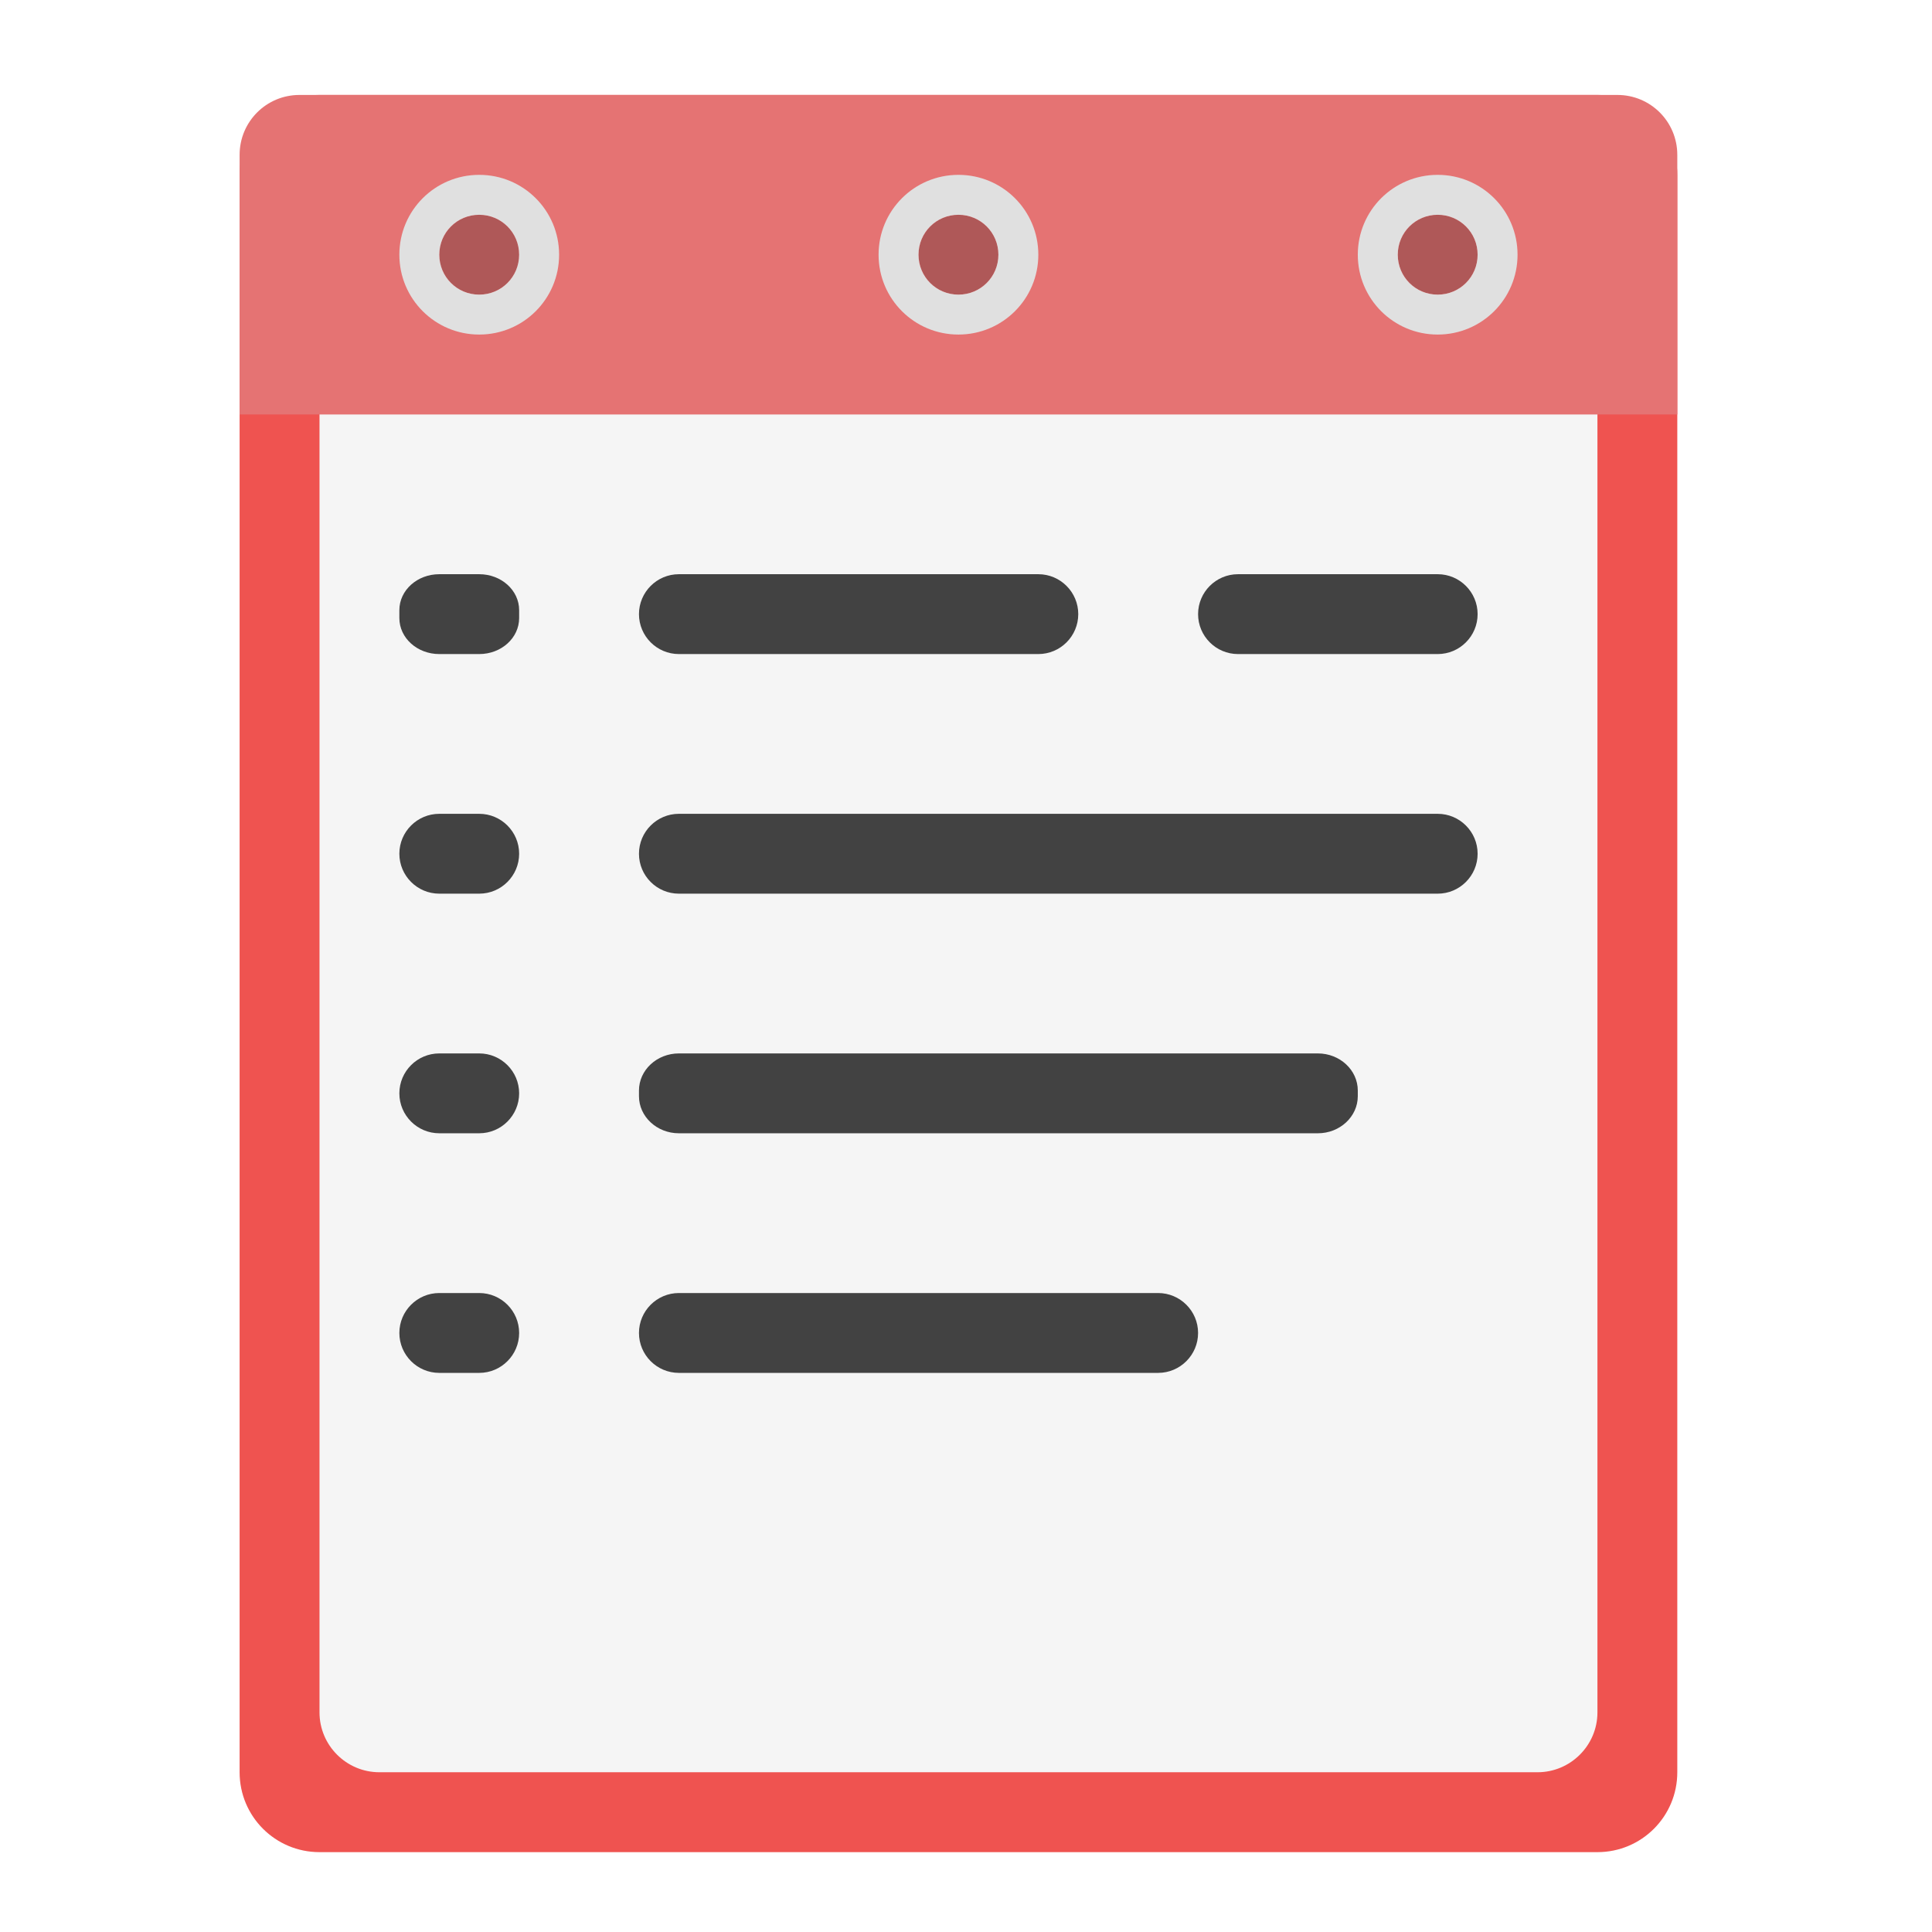
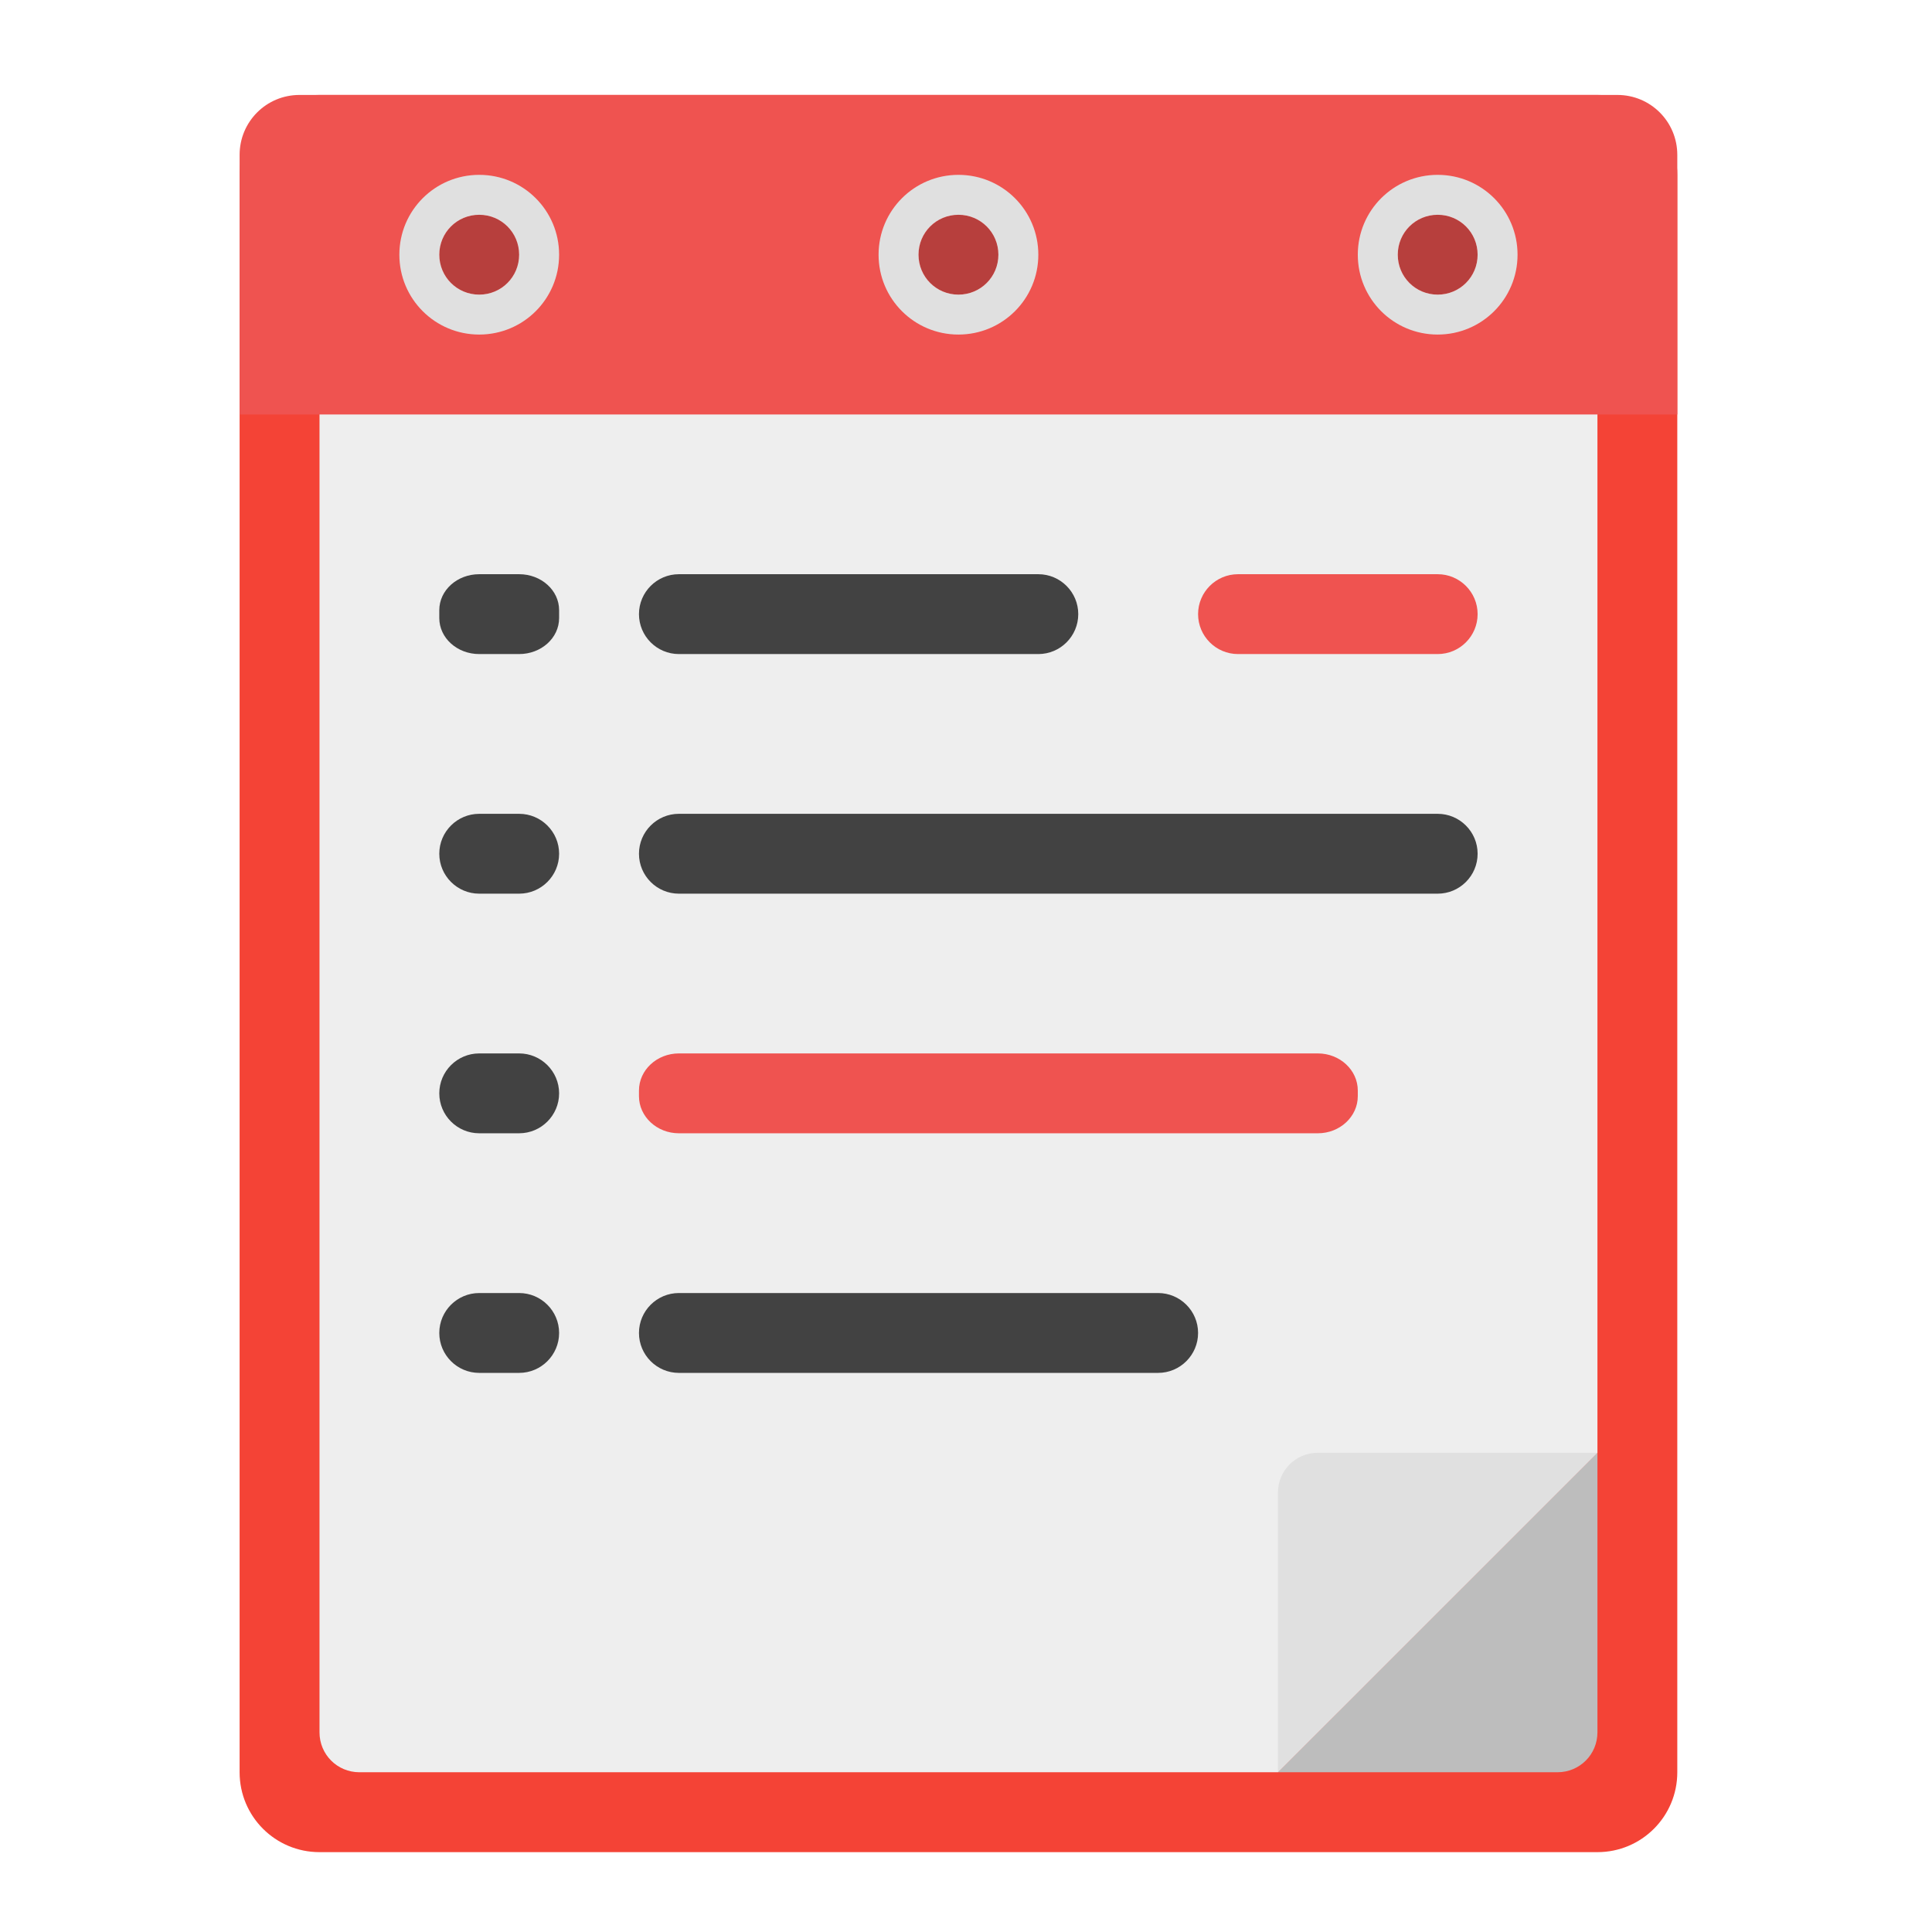
<svg xmlns="http://www.w3.org/2000/svg" width="48px" height="48px" viewBox="0 0 48 48" version="1.1">
  <g id="surface1">
-     <path style=" stroke:none;fill-rule:nonzero;fill:rgb(93.725%,32.549%,31.373%);fill-opacity:1;" d="M 7.938 2.359 L 39.688 2.359 C 40.785 2.359 41.672 3.246 41.672 4.344 L 41.672 44.031 C 41.672 45.129 40.785 46.016 39.688 46.016 L 7.938 46.016 C 6.84 46.016 5.953 45.129 5.953 44.031 L 5.953 4.344 C 5.953 3.246 6.84 2.359 7.938 2.359 Z M 7.938 2.359 " />
-     <path style=" stroke:none;fill-rule:nonzero;fill:rgb(96.078%,96.078%,96.078%);fill-opacity:1;" d="M 9.426 4.344 L 38.199 4.344 C 39.02 4.344 39.688 5.012 39.688 5.832 L 39.688 42.543 C 39.688 43.363 39.02 44.031 38.199 44.031 L 9.426 44.031 C 8.605 44.031 7.938 43.363 7.938 42.543 L 7.938 5.832 C 7.938 5.012 8.605 4.344 9.426 4.344 Z M 9.426 4.344 " />
-     <path style=" stroke:none;fill-rule:nonzero;fill:rgb(89.804%,45.098%,45.098%);fill-opacity:1;" d="M 7.441 2.359 C 6.617 2.359 5.953 3.023 5.953 3.848 L 5.953 10.297 L 41.672 10.297 L 41.672 3.848 C 41.672 3.023 41.008 2.359 40.184 2.359 Z M 7.441 2.359 " />
-     <path style=" stroke:none;fill-rule:nonzero;fill:rgb(25.882%,25.882%,25.882%);fill-opacity:1;" d="M 10.914 14.266 L 11.906 14.266 C 12.453 14.266 12.898 14.664 12.898 15.16 L 12.898 15.355 C 12.898 15.852 12.453 16.25 11.906 16.25 L 10.914 16.25 C 10.367 16.25 9.922 15.852 9.922 15.355 L 9.922 15.16 C 9.922 14.664 10.367 14.266 10.914 14.266 Z M 10.914 14.266 " />
+     <path style=" stroke:none;fill-rule:nonzero;fill:rgb(74.118%,74.118%,74.118%);fill-opacity:1;" d="M 33.238 44.031 L 39.688 37.582 L 34.727 37.582 C 33.902 37.582 33.238 38.246 33.238 39.07 Z M 33.238 44.031 " />
+     <path style=" stroke:none;fill-rule:nonzero;fill:rgb(95.686%,26.275%,21.176%);fill-opacity:1;" d="M 7.938 2.359 L 39.688 2.359 C 40.785 2.359 41.672 3.246 41.672 4.344 L 41.672 44.031 C 41.672 45.129 40.785 46.016 39.688 46.016 L 7.938 46.016 C 6.84 46.016 5.953 45.129 5.953 44.031 L 5.953 4.344 C 5.953 3.246 6.84 2.359 7.938 2.359 Z M 7.938 2.359 " />
+     <path style=" stroke:none;fill-rule:nonzero;fill:rgb(93.333%,93.333%,93.333%);fill-opacity:1;" d="M 8.93 4.344 C 8.379 4.344 7.938 4.785 7.938 5.336 L 7.938 43.039 C 7.938 43.59 8.379 44.031 8.93 44.031 L 31.75 44.031 L 39.688 36.094 L 39.688 5.336 C 39.688 4.785 39.246 4.344 38.695 4.344 Z M 8.93 4.344 " />
+     <path style=" stroke:none;fill-rule:nonzero;fill:rgb(93.725%,32.549%,31.373%);fill-opacity:1;" d="M 7.441 2.359 C 6.617 2.359 5.953 3.023 5.953 3.848 L 5.953 10.297 L 41.672 10.297 L 41.672 3.848 C 41.672 3.023 41.008 2.359 40.184 2.359 Z M 7.441 2.359 " />
+     <path style=" stroke:none;fill-rule:nonzero;fill:rgb(25.882%,25.882%,25.882%);fill-opacity:1;" d="M 11.906 14.266 L 12.898 14.266 C 13.445 14.266 13.891 14.664 13.891 15.16 L 13.891 15.355 C 13.891 15.852 13.445 16.25 12.898 16.25 L 11.906 16.25 C 11.359 16.25 10.914 15.852 10.914 15.355 L 10.914 15.16 C 10.914 14.664 11.359 14.266 11.906 14.266 Z M 11.906 14.266 " />
+     <path style=" stroke:none;fill-rule:nonzero;fill:rgb(0%,0%,0%);fill-opacity:0.235;" d="M 11.906 5.336 C 12.453 5.336 12.898 5.781 12.898 6.328 C 12.898 6.875 12.453 7.32 11.906 7.32 C 11.359 7.32 10.914 6.875 10.914 6.328 C 10.914 5.781 11.359 5.336 11.906 5.336 Z M 11.906 5.336 " />
    <path style=" stroke:none;fill-rule:nonzero;fill:rgb(25.882%,25.882%,25.882%);fill-opacity:1;" d="M 16.867 20.219 L 35.719 20.219 C 36.266 20.219 36.711 20.664 36.711 21.211 C 36.711 21.758 36.266 22.203 35.719 22.203 L 16.867 22.203 C 16.32 22.203 15.875 21.758 15.875 21.211 C 15.875 20.664 16.32 20.219 16.867 20.219 Z M 16.867 20.219 " />
-     <path style=" stroke:none;fill-rule:nonzero;fill:rgb(25.882%,25.882%,25.882%);fill-opacity:1;" d="M 10.914 26.172 L 11.906 26.172 C 12.453 26.172 12.898 26.617 12.898 27.164 C 12.898 27.711 12.453 28.156 11.906 28.156 L 10.914 28.156 C 10.367 28.156 9.922 27.711 9.922 27.164 C 9.922 26.617 10.367 26.172 10.914 26.172 Z M 10.914 26.172 " />
-     <path style=" stroke:none;fill-rule:nonzero;fill:rgb(25.882%,25.882%,25.882%);fill-opacity:1;" d="M 10.914 32.125 L 11.906 32.125 C 12.453 32.125 12.898 32.57 12.898 33.117 C 12.898 33.664 12.453 34.109 11.906 34.109 L 10.914 34.109 C 10.367 34.109 9.922 33.664 9.922 33.117 C 9.922 32.57 10.367 32.125 10.914 32.125 Z M 10.914 32.125 " />
+     <path style=" stroke:none;fill-rule:nonzero;fill:rgb(87.843%,87.843%,87.843%);fill-opacity:1;" d="M 11.906 4.344 C 10.809 4.344 9.922 5.23 9.922 6.328 C 9.922 7.426 10.809 8.312 11.906 8.312 C 13.004 8.312 13.891 7.426 13.891 6.328 C 13.891 5.23 13.004 4.344 11.906 4.344 Z M 11.906 5.336 C 12.457 5.336 12.898 5.777 12.898 6.328 C 12.898 6.879 12.457 7.32 11.906 7.32 C 11.355 7.32 10.914 6.879 10.914 6.328 C 10.914 5.777 11.355 5.336 11.906 5.336 Z M 11.906 5.336 " />
+     <path style=" stroke:none;fill-rule:nonzero;fill:rgb(25.882%,25.882%,25.882%);fill-opacity:1;" d="M 11.906 26.172 L 12.898 26.172 C 13.445 26.172 13.891 26.617 13.891 27.164 C 13.891 27.711 13.445 28.156 12.898 28.156 L 11.906 28.156 C 11.359 28.156 10.914 27.711 10.914 27.164 C 10.914 26.617 11.359 26.172 11.906 26.172 Z M 11.906 26.172 " />
+     <path style=" stroke:none;fill-rule:nonzero;fill:rgb(0%,0%,0%);fill-opacity:0.235;" d="M 23.812 5.336 C 24.359 5.336 24.805 5.781 24.805 6.328 C 24.805 6.875 24.359 7.32 23.812 7.32 C 23.266 7.32 22.82 6.875 22.82 6.328 C 22.82 5.781 23.266 5.336 23.812 5.336 Z M 23.812 5.336 " />
+     <path style=" stroke:none;fill-rule:nonzero;fill:rgb(25.882%,25.882%,25.882%);fill-opacity:1;" d="M 11.906 32.125 L 12.898 32.125 C 13.445 32.125 13.891 32.57 13.891 33.117 C 13.891 33.664 13.445 34.109 12.898 34.109 L 11.906 34.109 C 11.359 34.109 10.914 33.664 10.914 33.117 C 10.914 32.57 11.359 32.125 11.906 32.125 Z M 11.906 32.125 " />
+     <path style=" stroke:none;fill-rule:nonzero;fill:rgb(87.843%,87.843%,87.843%);fill-opacity:1;" d="M 23.812 4.344 C 22.715 4.344 21.828 5.23 21.828 6.328 C 21.828 7.426 22.715 8.312 23.812 8.312 C 24.91 8.312 25.797 7.426 25.797 6.328 C 25.797 5.23 24.91 4.344 23.812 4.344 Z M 23.812 5.336 C 24.363 5.336 24.805 5.777 24.805 6.328 C 24.805 6.879 24.363 7.32 23.812 7.32 C 23.262 7.32 22.82 6.879 22.82 6.328 C 22.82 5.777 23.262 5.336 23.812 5.336 Z M 23.812 5.336 " />
    <path style=" stroke:none;fill-rule:nonzero;fill:rgb(25.882%,25.882%,25.882%);fill-opacity:1;" d="M 16.867 14.266 L 25.797 14.266 C 26.344 14.266 26.789 14.711 26.789 15.258 C 26.789 15.805 26.344 16.25 25.797 16.25 L 16.867 16.25 C 16.32 16.25 15.875 15.805 15.875 15.258 C 15.875 14.711 16.32 14.266 16.867 14.266 Z M 16.867 14.266 " />
-     <path style=" stroke:none;fill-rule:nonzero;fill:rgb(25.882%,25.882%,25.882%);fill-opacity:1;" d="M 16.867 26.172 L 32.742 26.172 C 33.289 26.172 33.734 26.586 33.734 27.094 L 33.734 27.234 C 33.734 27.742 33.289 28.156 32.742 28.156 L 16.867 28.156 C 16.32 28.156 15.875 27.742 15.875 27.234 L 15.875 27.094 C 15.875 26.586 16.32 26.172 16.867 26.172 Z M 16.867 26.172 " />
-     <path style=" stroke:none;fill-rule:nonzero;fill:rgb(0%,0%,0%);fill-opacity:0.235;" d="M 11.906 5.336 C 12.453 5.336 12.898 5.781 12.898 6.328 C 12.898 6.875 12.453 7.32 11.906 7.32 C 11.359 7.32 10.914 6.875 10.914 6.328 C 10.914 5.781 11.359 5.336 11.906 5.336 Z M 11.906 5.336 " />
-     <path style=" stroke:none;fill-rule:nonzero;fill:rgb(87.843%,87.843%,87.843%);fill-opacity:1;" d="M 11.906 4.344 C 10.809 4.344 9.922 5.23 9.922 6.328 C 9.922 7.426 10.809 8.312 11.906 8.312 C 13.004 8.312 13.891 7.426 13.891 6.328 C 13.891 5.23 13.004 4.344 11.906 4.344 Z M 11.906 5.336 C 12.457 5.336 12.898 5.777 12.898 6.328 C 12.898 6.879 12.457 7.32 11.906 7.32 C 11.355 7.32 10.914 6.879 10.914 6.328 C 10.914 5.777 11.355 5.336 11.906 5.336 Z M 11.906 5.336 " />
-     <path style=" stroke:none;fill-rule:nonzero;fill:rgb(0%,0%,0%);fill-opacity:0.235;" d="M 23.812 5.336 C 24.359 5.336 24.805 5.781 24.805 6.328 C 24.805 6.875 24.359 7.32 23.812 7.32 C 23.266 7.32 22.82 6.875 22.82 6.328 C 22.82 5.781 23.266 5.336 23.812 5.336 Z M 23.812 5.336 " />
-     <path style=" stroke:none;fill-rule:nonzero;fill:rgb(87.843%,87.843%,87.843%);fill-opacity:1;" d="M 23.812 4.344 C 22.715 4.344 21.828 5.23 21.828 6.328 C 21.828 7.426 22.715 8.312 23.812 8.312 C 24.91 8.312 25.797 7.426 25.797 6.328 C 25.797 5.23 24.91 4.344 23.812 4.344 Z M 23.812 5.336 C 24.363 5.336 24.805 5.777 24.805 6.328 C 24.805 6.879 24.363 7.32 23.812 7.32 C 23.262 7.32 22.82 6.879 22.82 6.328 C 22.82 5.777 23.262 5.336 23.812 5.336 Z M 23.812 5.336 " />
    <path style=" stroke:none;fill-rule:nonzero;fill:rgb(0%,0%,0%);fill-opacity:0.235;" d="M 35.719 5.336 C 36.266 5.336 36.711 5.781 36.711 6.328 C 36.711 6.875 36.266 7.32 35.719 7.32 C 35.172 7.32 34.727 6.875 34.727 6.328 C 34.727 5.781 35.172 5.336 35.719 5.336 Z M 35.719 5.336 " />
+     <path style=" stroke:none;fill-rule:nonzero;fill:rgb(93.725%,32.549%,31.373%);fill-opacity:1;" d="M 16.867 26.172 L 32.742 26.172 C 33.289 26.172 33.734 26.586 33.734 27.094 L 33.734 27.234 C 33.734 27.742 33.289 28.156 32.742 28.156 L 16.867 28.156 C 16.32 28.156 15.875 27.742 15.875 27.234 L 15.875 27.094 C 15.875 26.586 16.32 26.172 16.867 26.172 Z M 16.867 26.172 " />
    <path style=" stroke:none;fill-rule:nonzero;fill:rgb(87.843%,87.843%,87.843%);fill-opacity:1;" d="M 35.719 4.344 C 34.621 4.344 33.734 5.23 33.734 6.328 C 33.734 7.426 34.621 8.312 35.719 8.312 C 36.816 8.312 37.703 7.426 37.703 6.328 C 37.703 5.23 36.816 4.344 35.719 4.344 Z M 35.719 5.336 C 36.27 5.336 36.711 5.777 36.711 6.328 C 36.711 6.879 36.27 7.32 35.719 7.32 C 35.168 7.32 34.727 6.879 34.727 6.328 C 34.727 5.777 35.168 5.336 35.719 5.336 Z M 35.719 5.336 " />
-     <path style=" stroke:none;fill-rule:nonzero;fill:rgb(25.882%,25.882%,25.882%);fill-opacity:1;" d="M 10.914 20.219 L 11.906 20.219 C 12.453 20.219 12.898 20.664 12.898 21.211 C 12.898 21.758 12.453 22.203 11.906 22.203 L 10.914 22.203 C 10.367 22.203 9.922 21.758 9.922 21.211 C 9.922 20.664 10.367 20.219 10.914 20.219 Z M 10.914 20.219 " />
+     <path style=" stroke:none;fill-rule:nonzero;fill:rgb(25.882%,25.882%,25.882%);fill-opacity:1;" d="M 11.906 20.219 L 12.898 20.219 C 13.445 20.219 13.891 20.664 13.891 21.211 C 13.891 21.758 13.445 22.203 12.898 22.203 L 11.906 22.203 C 11.359 22.203 10.914 21.758 10.914 21.211 C 10.914 20.664 11.359 20.219 11.906 20.219 Z M 11.906 20.219 " />
    <path style=" stroke:none;fill-rule:nonzero;fill:rgb(25.882%,25.882%,25.882%);fill-opacity:1;" d="M 16.867 32.125 L 28.773 32.125 C 29.32 32.125 29.766 32.57 29.766 33.117 C 29.766 33.664 29.32 34.109 28.773 34.109 L 16.867 34.109 C 16.32 34.109 15.875 33.664 15.875 33.117 C 15.875 32.57 16.32 32.125 16.867 32.125 Z M 16.867 32.125 " />
-     <path style=" stroke:none;fill-rule:nonzero;fill:rgb(25.882%,25.882%,25.882%);fill-opacity:1;" d="M 30.758 14.266 L 35.719 14.266 C 36.266 14.266 36.711 14.711 36.711 15.258 C 36.711 15.805 36.266 16.25 35.719 16.25 L 30.758 16.25 C 30.211 16.25 29.766 15.805 29.766 15.258 C 29.766 14.711 30.211 14.266 30.758 14.266 Z M 30.758 14.266 " />
+     <path style=" stroke:none;fill-rule:nonzero;fill:rgb(93.725%,32.549%,31.373%);fill-opacity:1;" d="M 30.758 14.266 L 35.719 14.266 C 36.266 14.266 36.711 14.711 36.711 15.258 C 36.711 15.805 36.266 16.25 35.719 16.25 L 30.758 16.25 C 30.211 16.25 29.766 15.805 29.766 15.258 C 29.766 14.711 30.211 14.266 30.758 14.266 Z M 30.758 14.266 " />
+     <path style=" stroke:none;fill-rule:nonzero;fill:rgb(74.118%,74.118%,74.118%);fill-opacity:1;" d="M 39.688 36.094 L 31.75 44.031 L 38.695 44.031 C 39.246 44.031 39.688 43.59 39.688 43.039 Z M 39.688 36.094 " />
+     <path style=" stroke:none;fill-rule:nonzero;fill:rgb(87.843%,87.843%,87.843%);fill-opacity:1;" d="M 31.75 44.031 L 39.688 36.094 L 32.742 36.094 C 32.191 36.094 31.75 36.535 31.75 37.086 Z M 31.75 44.031 " />
  </g>
</svg>
